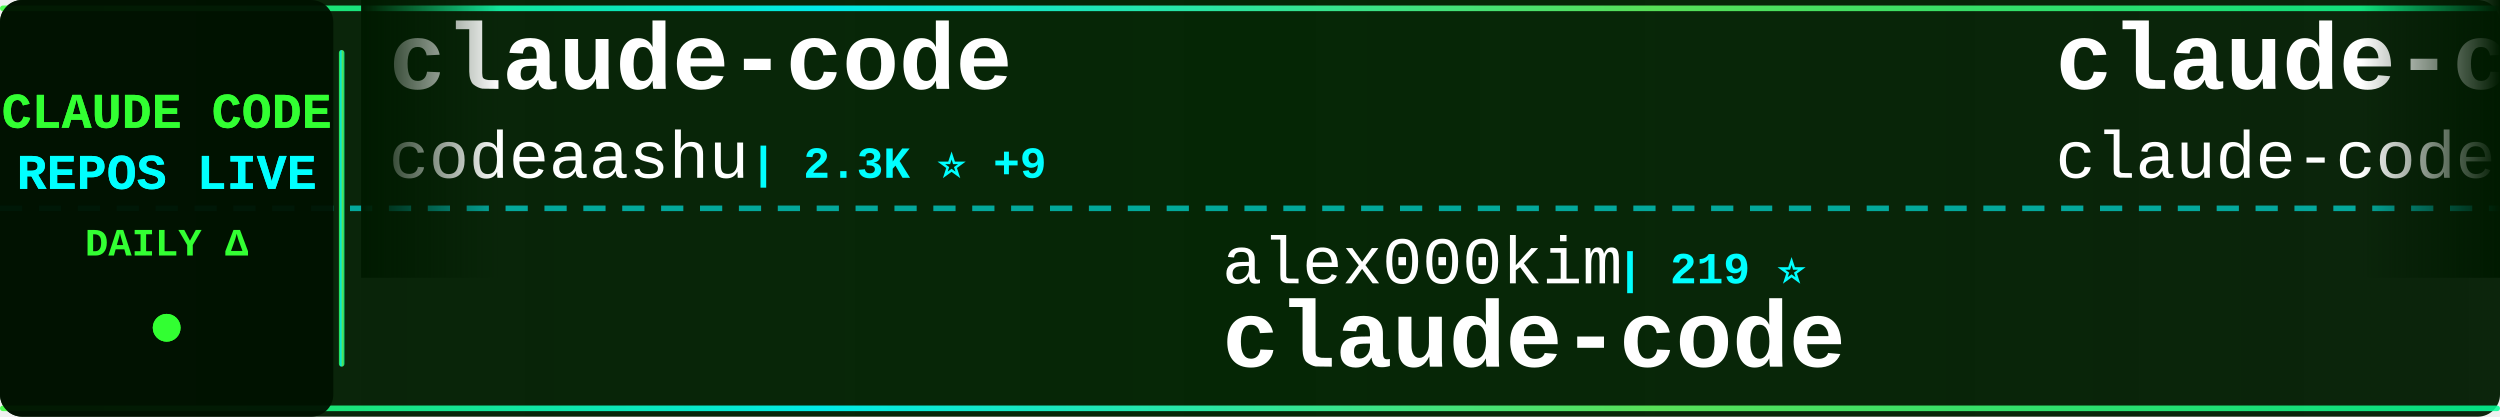
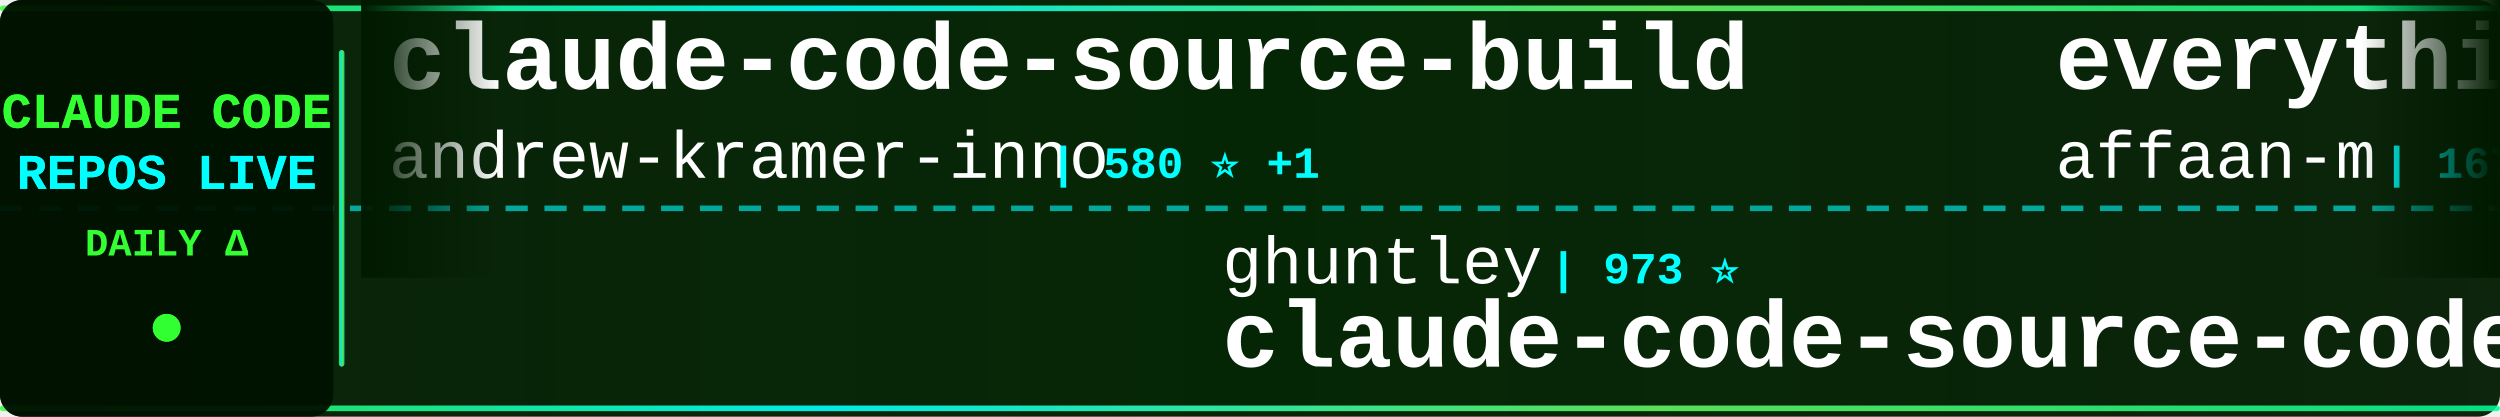
<svg xmlns="http://www.w3.org/2000/svg" width="900" height="150">
  <defs>
    <linearGradient id="tickerBg" x1="0%" y1="0%" x2="100%" y2="0%">
      <stop offset="0%" style="stop-color:#001a00;stop-opacity:0.95" />
      <stop offset="50%" style="stop-color:#002200;stop-opacity:0.98" />
      <stop offset="100%" style="stop-color:#001a00;stop-opacity:0.95" />
    </linearGradient>
    <linearGradient id="borderGrad" x1="0%" y1="0%" x2="100%" y2="0%">
      <stop offset="0%" style="stop-color:#33ff33;stop-opacity:0.85">
        <animate attributeName="stop-opacity" values="0.85;1;0.85" dur="2s" repeatCount="indefinite" />
      </stop>
      <stop offset="33%" style="stop-color:#00ffff;stop-opacity:0.9">
        <animate attributeName="stop-opacity" values="0.9;1;0.9" dur="2.2s" repeatCount="indefinite" />
      </stop>
      <stop offset="66%" style="stop-color:#66ff66;stop-opacity:0.85">
        <animate attributeName="stop-opacity" values="0.85;1;0.85" dur="1.8s" repeatCount="indefinite" />
      </stop>
      <stop offset="100%" style="stop-color:#00ff99;stop-opacity:0.85">
        <animate attributeName="stop-opacity" values="0.85;1;0.85" dur="2s" repeatCount="indefinite" />
      </stop>
    </linearGradient>
    <filter id="textGlow">
      <feGaussianBlur stdDeviation="0.1" result="coloredBlur" />
      <feMerge>
        <feMergeNode in="coloredBlur" />
        <feMergeNode in="SourceGraphic" />
      </feMerge>
    </filter>
    <filter id="metricGlow">
      <feGaussianBlur stdDeviation="0.2" result="coloredBlur" />
      <feMerge>
        <feMergeNode in="coloredBlur" />
        <feMergeNode in="SourceGraphic" />
      </feMerge>
    </filter>
    <linearGradient id="leftFade" x1="0%" y1="0%" x2="100%" y2="0%">
      <stop offset="0%" style="stop-color:#001a00;stop-opacity:1" />
      <stop offset="100%" style="stop-color:#001a00;stop-opacity:0" />
    </linearGradient>
    <linearGradient id="rightFade" x1="0%" y1="0%" x2="100%" y2="0%">
      <stop offset="0%" style="stop-color:#001a00;stop-opacity:0" />
      <stop offset="100%" style="stop-color:#001a00;stop-opacity:1" />
    </linearGradient>
  </defs>
  <rect width="900" height="150" fill="url(#tickerBg)" rx="8" />
  <rect x="0" y="2" width="900" height="2" fill="url(#borderGrad)" rx="1" />
  <rect x="0" y="146" width="900" height="2" fill="url(#borderGrad)" rx="1" />
  <line x1="0" y1="75" x2="900" y2="75" stroke="#00ffff" stroke-width="2" stroke-dasharray="8 6" opacity="0.6" />
  <rect x="0" y="0" width="120" height="150" fill="#001100" opacity="0.95" rx="8" />
  <text x="60" y="46" font-family="'Courier New', monospace" font-size="18" font-weight="bold" fill="#33ff33" text-anchor="middle" filter="url(#textGlow)">
    CLAUDE CODE
  </text>
  <text x="60" y="68" font-family="'Courier New', monospace" font-size="18" font-weight="bold" fill="#00ffff" text-anchor="middle" filter="url(#textGlow)">
    REPOS LIVE
  </text>
  <text x="60" y="92" font-family="'Courier New', monospace" font-size="14" font-weight="bold" fill="#33ff33" text-anchor="middle">
    DAILY Δ
  </text>
  <circle cx="60" cy="118" r="5" fill="#33ff33" filter="url(#metricGlow)">
    <animate attributeName="r" values="4;6;4" dur="1.5s" repeatCount="indefinite" />
    <animate attributeName="opacity" values="0.6;1;0.6" dur="1.5s" repeatCount="indefinite" />
  </circle>
  <rect x="122" y="18" width="2" height="114" fill="url(#borderGrad)" rx="1" />
  <clipPath id="tickerClip">
    <rect x="130" y="0" width="770" height="150" />
  </clipPath>
  <g clip-path="url(#tickerClip)">
    <g id="tickerItems">
      <animateTransform attributeName="transform" attributeType="XML" type="translate" from="0 0" to="-3000 0" dur="54s" repeatCount="indefinite" />
      <g transform="translate(0, 0)">
-         <text x="140" y="32" font-family="'Courier New', monospace" font-size="34" font-weight="bold" fill="#ffffff">claude-code</text>
-         <text x="140" y="64" font-family="'Courier New', monospace" font-size="24" font-weight="normal" fill="#ffffff" opacity="1.0">codeaashu</text>
-         <text x="270" y="64" font-family="'Courier New', monospace" font-size="16" font-weight="bold" fill="#00ffff"> | 2.3K ⭐ +9</text>
+         <text x="140" y="32" font-family="'Courier New', monospace" font-size="34" font-weight="bold" fill="#ffffff">claude-code-source-build</text>
+         <text x="140" y="64" font-family="'Courier New', monospace" font-size="24" font-weight="normal" fill="#ffffff" opacity="1.0">andrew-kramer-inno</text>
+         <text x="378" y="64" font-family="'Courier New', monospace" font-size="16" font-weight="bold" fill="#00ffff"> | 580 ⭐ +1</text>
      </g>
      <g transform="translate(300, 0)">
-         <text x="140" y="102" font-family="'Courier New', monospace" font-size="24" font-weight="normal" fill="#ffffff" opacity="1.0">alex000kim</text>
-         <text x="282" y="102" font-family="'Courier New', monospace" font-size="16" font-weight="bold" fill="#00ffff"> | 219 ⭐</text>
+         <text x="140" y="102" font-family="'Courier New', monospace" font-size="24" font-weight="normal" fill="#ffffff" opacity="1.0">ghuntley</text>
+         <text x="258" y="102" font-family="'Courier New', monospace" font-size="16" font-weight="bold" fill="#00ffff"> | 973 ⭐</text>
+         <text x="140" y="132" font-family="'Courier New', monospace" font-size="34" font-weight="bold" fill="#ffffff">claude-code-source-code-...</text>
+       </g>
+       <g transform="translate(600, 0)">
+         <text x="140" y="32" font-family="'Courier New', monospace" font-size="34" font-weight="bold" fill="#ffffff">everything-claude-code</text>
+         <text x="140" y="64" font-family="'Courier New', monospace" font-size="24" font-weight="normal" fill="#ffffff" opacity="1.0">affaan-m</text>
+         <text x="258" y="64" font-family="'Courier New', monospace" font-size="16" font-weight="bold" fill="#00ffff"> | 167.7K ⭐ +720</text>
+       </g>
+       <g transform="translate(900, 0)">
+         <text x="140" y="102" font-family="'Courier New', monospace" font-size="24" font-weight="normal" fill="#ffffff" opacity="1.0">Windy3f3f3f3f</text>
+         <text x="318" y="102" font-family="'Courier New', monospace" font-size="16" font-weight="bold" fill="#00ffff"> | 1.0K ⭐ +10</text>
+         <text x="140" y="132" font-family="'Courier New', monospace" font-size="34" font-weight="bold" fill="#ffffff">claude-code-from-scratch</text>
+       </g>
+       <g transform="translate(1200, 0)">
+         <text x="140" y="32" font-family="'Courier New', monospace" font-size="34" font-weight="bold" fill="#ffffff">claude-code-tudou</text>
+         <text x="140" y="64" font-family="'Courier New', monospace" font-size="24" font-weight="normal" fill="#ffffff" opacity="1.0">AICoderTudou</text>
+         <text x="306" y="64" font-family="'Courier New', monospace" font-size="16" font-weight="bold" fill="#00ffff"> | 495 ⭐</text>
+       </g>
+       <g transform="translate(1500, 0)">
+         <text x="140" y="102" font-family="'Courier New', monospace" font-size="24" font-weight="normal" fill="#ffffff" opacity="1.0">claude-code-best</text>
+         <text x="354" y="102" font-family="'Courier New', monospace" font-size="16" font-weight="bold" fill="#00ffff"> | 17.0K ⭐ +69</text>
        <text x="140" y="132" font-family="'Courier New', monospace" font-size="34" font-weight="bold" fill="#ffffff">claude-code</text>
      </g>
-       <g transform="translate(600, 0)">
-         <text x="140" y="32" font-family="'Courier New', monospace" font-size="34" font-weight="bold" fill="#ffffff">claude-code</text>
-         <text x="140" y="64" font-family="'Courier New', monospace" font-size="24" font-weight="normal" fill="#ffffff" opacity="1.0">claude-code-best</text>
-         <text x="354" y="64" font-family="'Courier New', monospace" font-size="16" font-weight="bold" fill="#00ffff"> | 17.0K ⭐ +64</text>
-       </g>
-       <g transform="translate(900, 0)">
-         <text x="140" y="102" font-family="'Courier New', monospace" font-size="24" font-weight="normal" fill="#ffffff" opacity="1.0">luyao618</text>
-         <text x="258" y="102" font-family="'Courier New', monospace" font-size="16" font-weight="bold" fill="#00ffff"> | 1.2K ⭐ +6</text>
-         <text x="140" y="132" font-family="'Courier New', monospace" font-size="34" font-weight="bold" fill="#ffffff">Claude-Code-Source-Study</text>
-       </g>
-       <g transform="translate(1200, 0)">
-         <text x="140" y="32" font-family="'Courier New', monospace" font-size="34" font-weight="bold" fill="#ffffff">Claude-code</text>
-         <text x="140" y="64" font-family="'Courier New', monospace" font-size="24" font-weight="normal" fill="#ffffff" opacity="1.0">fazxes</text>
-         <text x="234" y="64" font-family="'Courier New', monospace" font-size="16" font-weight="bold" fill="#00ffff"> | 211 ⭐</text>
-       </g>
-       <g transform="translate(1500, 0)">
-         <text x="140" y="102" font-family="'Courier New', monospace" font-size="24" font-weight="normal" fill="#ffffff" opacity="1.0">Cranot</text>
-         <text x="234" y="102" font-family="'Courier New', monospace" font-size="16" font-weight="bold" fill="#00ffff"> | 2.6K ⭐</text>
-         <text x="140" y="132" font-family="'Courier New', monospace" font-size="34" font-weight="bold" fill="#ffffff">claude-code-guide</text>
-       </g>
      <g transform="translate(1800, 0)">
-         <text x="140" y="32" font-family="'Courier New', monospace" font-size="34" font-weight="bold" fill="#ffffff">claude_code_bridge</text>
-         <text x="140" y="64" font-family="'Courier New', monospace" font-size="24" font-weight="normal" fill="#ffffff" opacity="1.0">bfly123</text>
-         <text x="246" y="64" font-family="'Courier New', monospace" font-size="16" font-weight="bold" fill="#00ffff"> | 2.4K ⭐ +12</text>
+         <text x="140" y="32" font-family="'Courier New', monospace" font-size="34" font-weight="bold" fill="#ffffff">free-claude-code</text>
+         <text x="140" y="64" font-family="'Courier New', monospace" font-size="24" font-weight="normal" fill="#ffffff" opacity="1.0">Alishahryar1</text>
+         <text x="306" y="64" font-family="'Courier New', monospace" font-size="16" font-weight="bold" fill="#00ffff"> | 13.9K ⭐ +2.3K</text>
      </g>
      <g transform="translate(2100, 0)">
-         <text x="140" y="102" font-family="'Courier New', monospace" font-size="24" font-weight="normal" fill="#ffffff" opacity="1.0">kodu-ai</text>
-         <text x="246" y="102" font-family="'Courier New', monospace" font-size="16" font-weight="bold" fill="#00ffff"> | 5.3K ⭐</text>
-         <text x="140" y="132" font-family="'Courier New', monospace" font-size="34" font-weight="bold" fill="#ffffff">claude-coder</text>
+         <text x="140" y="102" font-family="'Courier New', monospace" font-size="24" font-weight="normal" fill="#ffffff" opacity="1.0">wanshuiyin</text>
+         <text x="282" y="102" font-family="'Courier New', monospace" font-size="16" font-weight="bold" fill="#00ffff"> | 7.6K ⭐ +51</text>
+         <text x="140" y="132" font-family="'Courier New', monospace" font-size="34" font-weight="bold" fill="#ffffff">Auto-claude-code-researc...</text>
      </g>
      <g transform="translate(2400, 0)">
-         <text x="140" y="32" font-family="'Courier New', monospace" font-size="34" font-weight="bold" fill="#ffffff">Claude-Code-x-OpenClaw-G...</text>
-         <text x="140" y="64" font-family="'Courier New', monospace" font-size="24" font-weight="normal" fill="#ffffff" opacity="1.0">KimYx0207</text>
-         <text x="270" y="64" font-family="'Courier New', monospace" font-size="16" font-weight="bold" fill="#00ffff"> | 3.5K ⭐ +9</text>
+         <text x="140" y="32" font-family="'Courier New', monospace" font-size="34" font-weight="bold" fill="#ffffff">claude-code-system-promp...</text>
+         <text x="140" y="64" font-family="'Courier New', monospace" font-size="24" font-weight="normal" fill="#ffffff" opacity="1.0">Piebald-AI</text>
+         <text x="282" y="64" font-family="'Courier New', monospace" font-size="16" font-weight="bold" fill="#00ffff"> | 9.6K ⭐ +47</text>
      </g>
      <g transform="translate(2700, 0)">
-         <text x="140" y="102" font-family="'Courier New', monospace" font-size="24" font-weight="normal" fill="#ffffff" opacity="1.0">Pimzino</text>
-         <text x="246" y="102" font-family="'Courier New', monospace" font-size="16" font-weight="bold" fill="#00ffff"> | 3.7K ⭐ +2</text>
-         <text x="140" y="132" font-family="'Courier New', monospace" font-size="34" font-weight="bold" fill="#ffffff">claude-code-spec-workflo...</text>
+         <text x="140" y="102" font-family="'Courier New', monospace" font-size="24" font-weight="normal" fill="#ffffff" opacity="1.0">anthropics</text>
+         <text x="282" y="102" font-family="'Courier New', monospace" font-size="16" font-weight="bold" fill="#00ffff"> | 118.2K ⭐ +308</text>
+         <text x="140" y="132" font-family="'Courier New', monospace" font-size="34" font-weight="bold" fill="#ffffff">claude-code</text>
      </g>
      <g transform="translate(3000, 0)">
-         <text x="140" y="32" font-family="'Courier New', monospace" font-size="34" font-weight="bold" fill="#ffffff">claude-code</text>
-         <text x="140" y="64" font-family="'Courier New', monospace" font-size="24" font-weight="normal" fill="#ffffff" opacity="1.0">codeaashu</text>
-         <text x="270" y="64" font-family="'Courier New', monospace" font-size="16" font-weight="bold" fill="#00ffff"> | 2.3K ⭐ +9</text>
+         <text x="140" y="32" font-family="'Courier New', monospace" font-size="34" font-weight="bold" fill="#ffffff">claude-code-source-build</text>
+         <text x="140" y="64" font-family="'Courier New', monospace" font-size="24" font-weight="normal" fill="#ffffff" opacity="1.0">andrew-kramer-inno</text>
+         <text x="378" y="64" font-family="'Courier New', monospace" font-size="16" font-weight="bold" fill="#00ffff"> | 580 ⭐ +1</text>
      </g>
      <g transform="translate(3300, 0)">
-         <text x="140" y="102" font-family="'Courier New', monospace" font-size="24" font-weight="normal" fill="#ffffff" opacity="1.0">alex000kim</text>
-         <text x="282" y="102" font-family="'Courier New', monospace" font-size="16" font-weight="bold" fill="#00ffff"> | 219 ⭐</text>
-         <text x="140" y="132" font-family="'Courier New', monospace" font-size="34" font-weight="bold" fill="#ffffff">claude-code</text>
+         <text x="140" y="102" font-family="'Courier New', monospace" font-size="24" font-weight="normal" fill="#ffffff" opacity="1.0">ghuntley</text>
+         <text x="258" y="102" font-family="'Courier New', monospace" font-size="16" font-weight="bold" fill="#00ffff"> | 973 ⭐</text>
+         <text x="140" y="132" font-family="'Courier New', monospace" font-size="34" font-weight="bold" fill="#ffffff">claude-code-source-code-...</text>
      </g>
      <g transform="translate(3600, 0)">
-         <text x="140" y="32" font-family="'Courier New', monospace" font-size="34" font-weight="bold" fill="#ffffff">claude-code</text>
-         <text x="140" y="64" font-family="'Courier New', monospace" font-size="24" font-weight="normal" fill="#ffffff" opacity="1.0">claude-code-best</text>
-         <text x="354" y="64" font-family="'Courier New', monospace" font-size="16" font-weight="bold" fill="#00ffff"> | 17.0K ⭐ +64</text>
+         <text x="140" y="32" font-family="'Courier New', monospace" font-size="34" font-weight="bold" fill="#ffffff">everything-claude-code</text>
+         <text x="140" y="64" font-family="'Courier New', monospace" font-size="24" font-weight="normal" fill="#ffffff" opacity="1.0">affaan-m</text>
+         <text x="258" y="64" font-family="'Courier New', monospace" font-size="16" font-weight="bold" fill="#00ffff"> | 167.7K ⭐ +720</text>
      </g>
      <g transform="translate(3900, 0)">
-         <text x="140" y="102" font-family="'Courier New', monospace" font-size="24" font-weight="normal" fill="#ffffff" opacity="1.0">luyao618</text>
-         <text x="258" y="102" font-family="'Courier New', monospace" font-size="16" font-weight="bold" fill="#00ffff"> | 1.2K ⭐ +6</text>
-         <text x="140" y="132" font-family="'Courier New', monospace" font-size="34" font-weight="bold" fill="#ffffff">Claude-Code-Source-Study</text>
+         <text x="140" y="102" font-family="'Courier New', monospace" font-size="24" font-weight="normal" fill="#ffffff" opacity="1.0">Windy3f3f3f3f</text>
+         <text x="318" y="102" font-family="'Courier New', monospace" font-size="16" font-weight="bold" fill="#00ffff"> | 1.0K ⭐ +10</text>
+         <text x="140" y="132" font-family="'Courier New', monospace" font-size="34" font-weight="bold" fill="#ffffff">claude-code-from-scratch</text>
      </g>
    </g>
  </g>
  <rect x="130" y="0" width="50" height="100" fill="url(#leftFade)" />
  <rect x="850" y="0" width="50" height="100" fill="url(#rightFade)" />
</svg>
